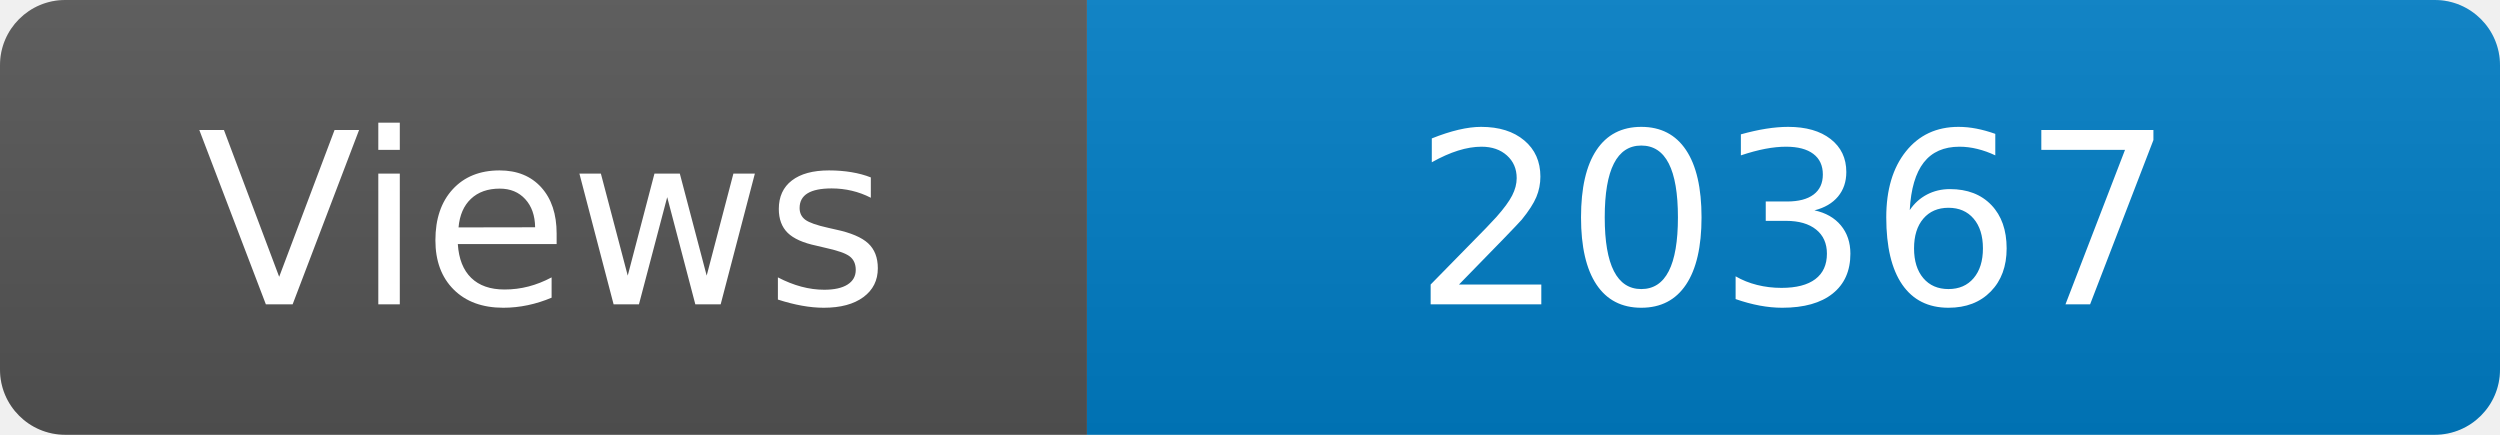
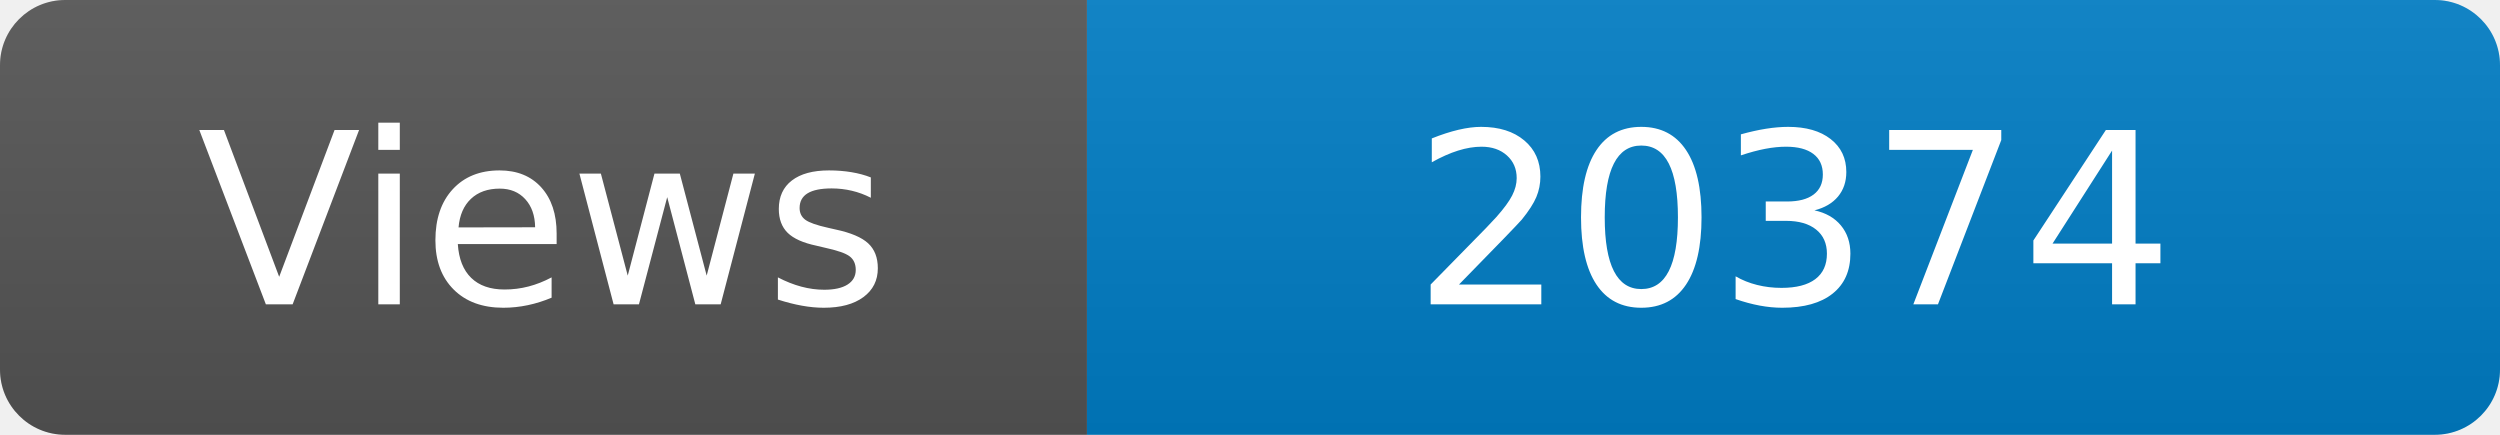
<svg xmlns="http://www.w3.org/2000/svg" width="115" height="20" role="img" aria-label="Maintained?: yes">
  <linearGradient id="s" x2="0" y2="100%">
    <stop offset="0" stop-color="#bbb" stop-opacity=".1" />
    <stop offset="1" stop-opacity=".1" />
  </linearGradient>
  <clipPath id="r">
    <rect width="115" height="20" rx="3" fill="#fff" />
  </clipPath>
  <g clip-path="url(#r)">
    <rect width="50" height="20" fill="#555" />
    <rect x="50" width="160" height="20" fill="#007ec6" />
    <rect width="115" height="20" fill="url(#s)" />
  </g>
  <g fill="#fff" text-anchor="middle" font-family="Verdana,Geneva,DejaVu Sans,sans-serif" font-size="110">
    <text x="250" y="140" transform="scale(.1)" fill="#fff">Views</text>
-     <text x="825" y="140" transform="scale(.1)" fill="#fff">20367</text>
+     <text x="825" y="140" transform="scale(.1)" fill="#fff">20374</text>
  </g>
</svg>
